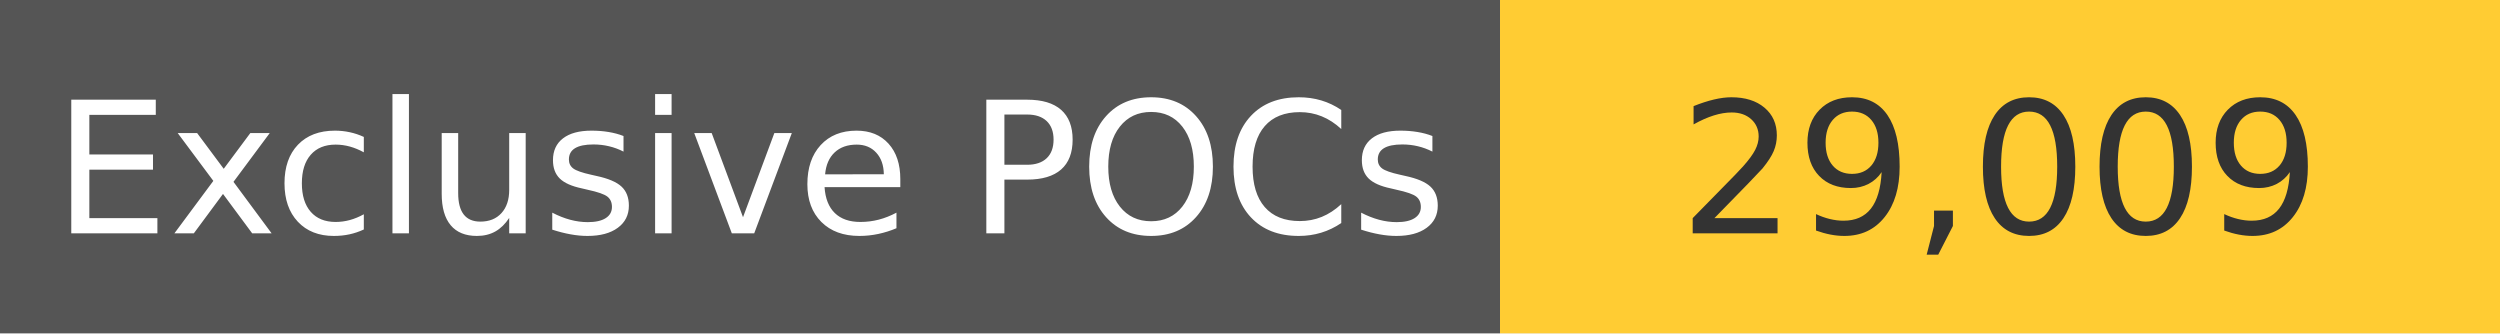
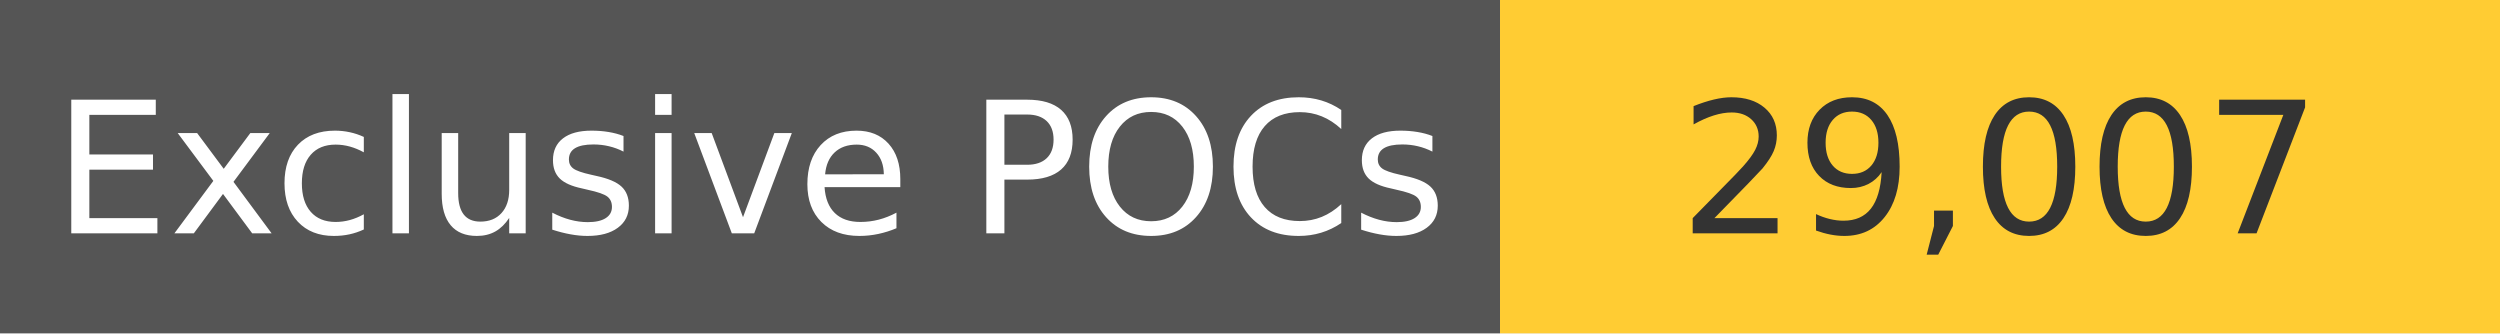
<svg xmlns="http://www.w3.org/2000/svg" width="150" height="20" role="img">
  <linearGradient id="s" x2="0" y2="100%">
    <stop offset="0" stop-color="#bbb" stop-opacity=".1" />
    <stop offset="1" stop-opacity=".1" />
  </linearGradient>
  <g>
    <rect width="90" height="20" fill="#555" />
    <rect x="90" width="267" height="20" fill="#ffcc33" />
  </g>
  <g fill="#fff" text-anchor="middle" font-family="Verdana,Geneva,DejaVu Sans,sans-serif" text-rendering="geometricPrecision" font-size="110">
    <text x="450" y="140" transform="scale(.1)" fill="#fff">
            Exclusive POCs
        </text>
    <text x="1200" y="140" transform="scale(.1)" fill="#333">
-             29,009
+             29,007
        </text>
  </g>
</svg>
